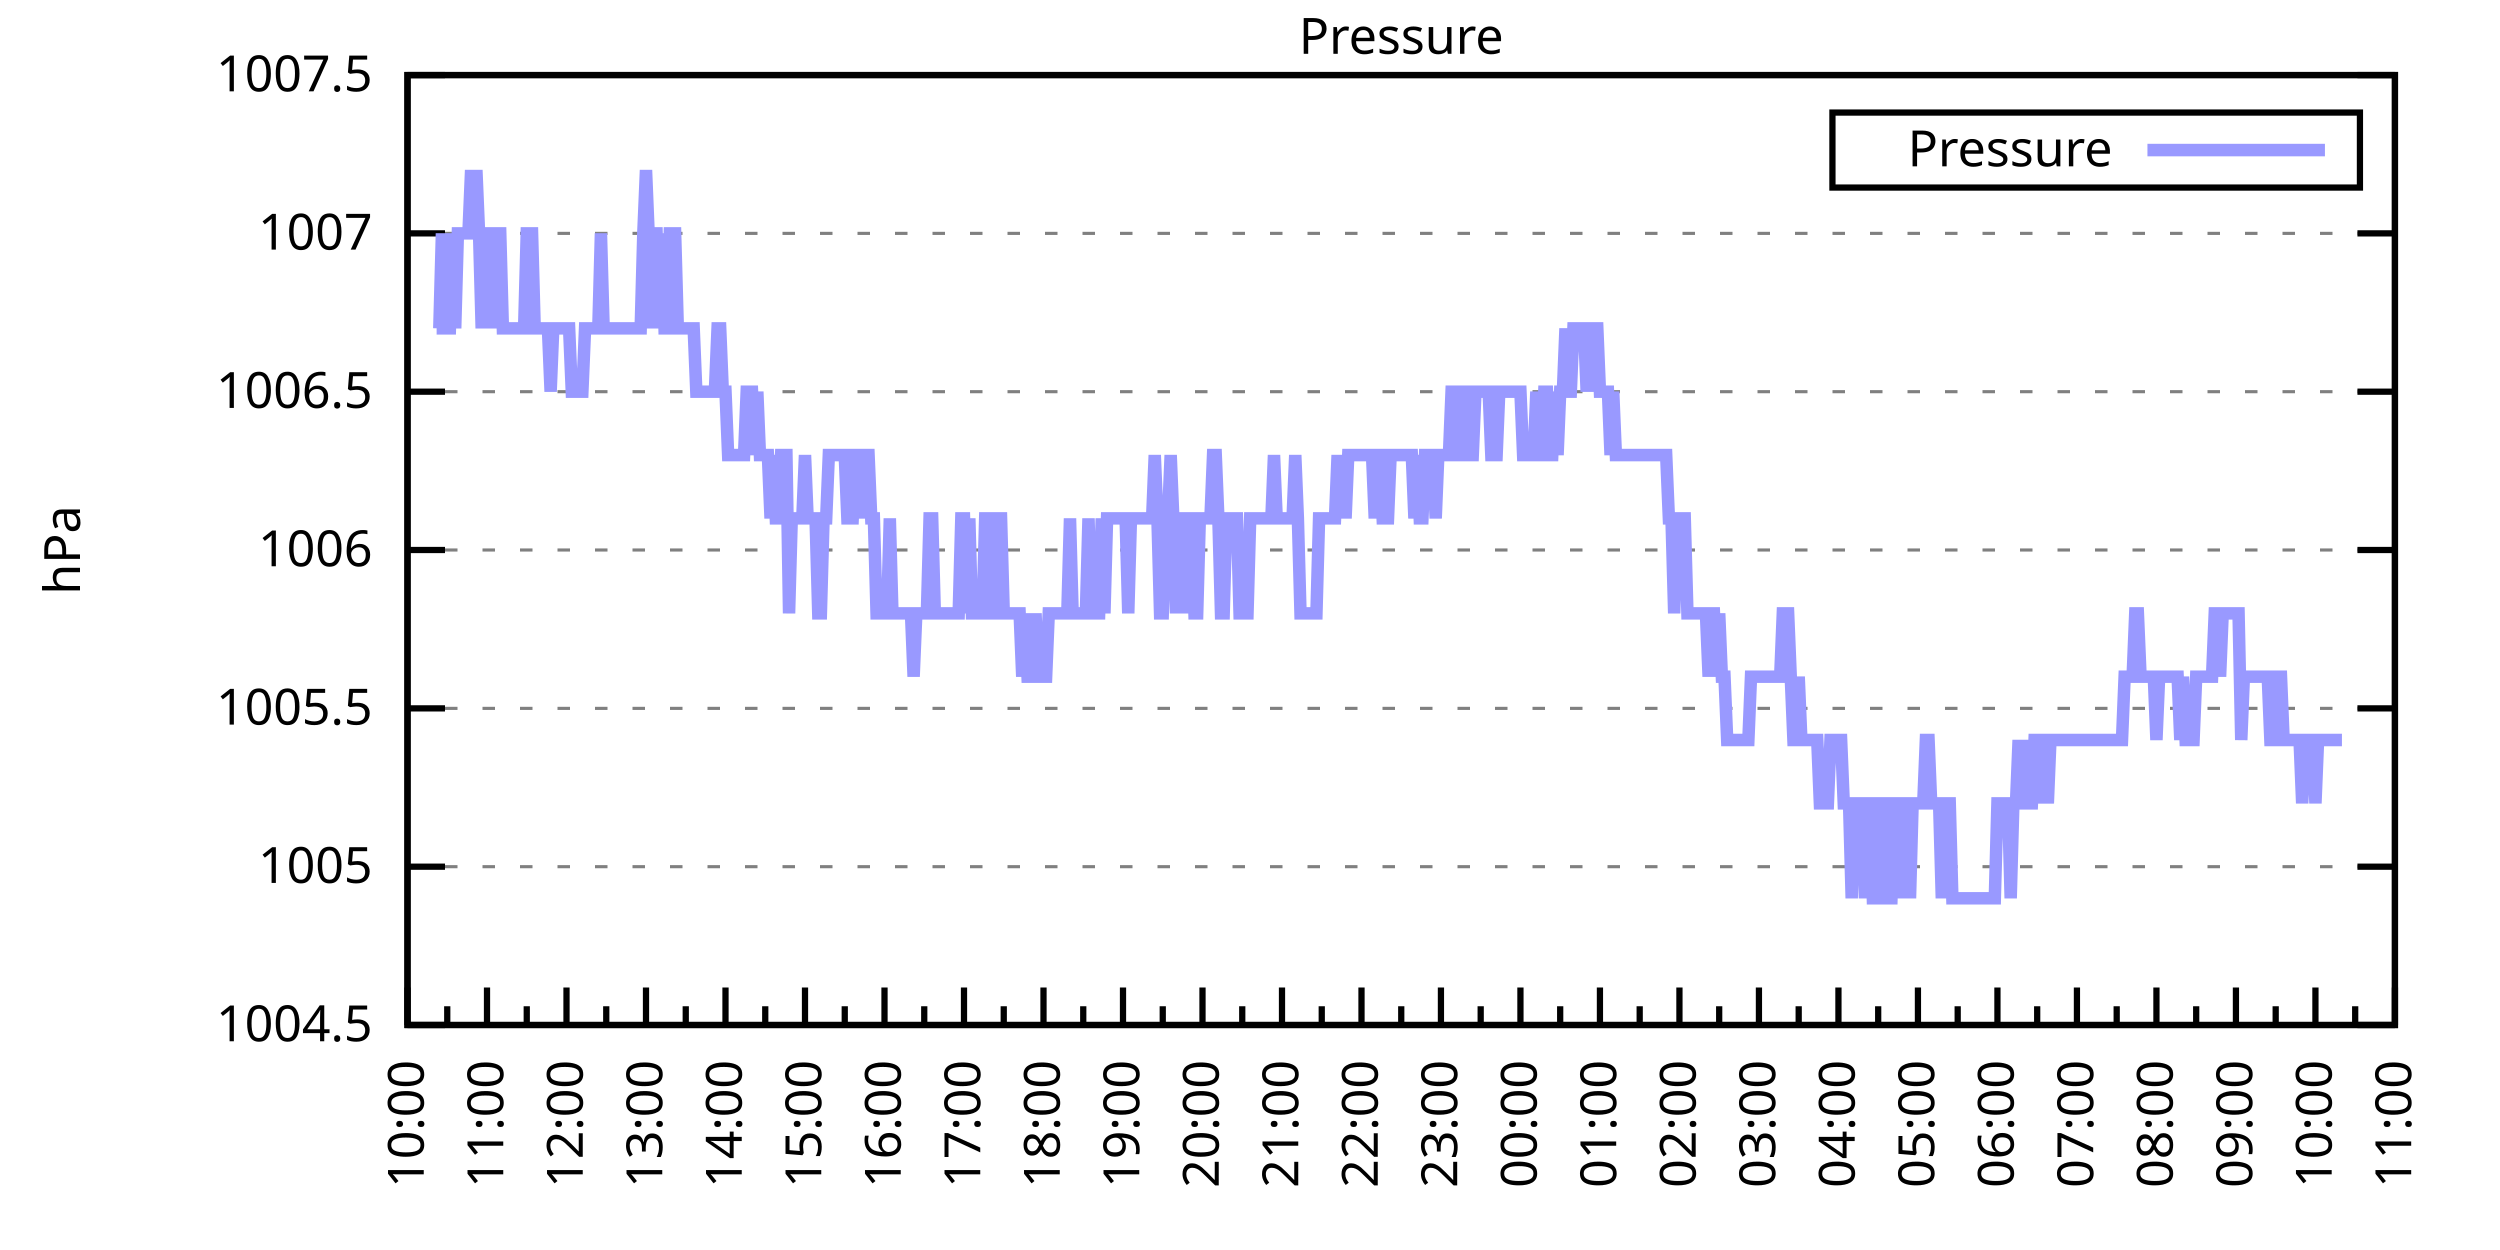
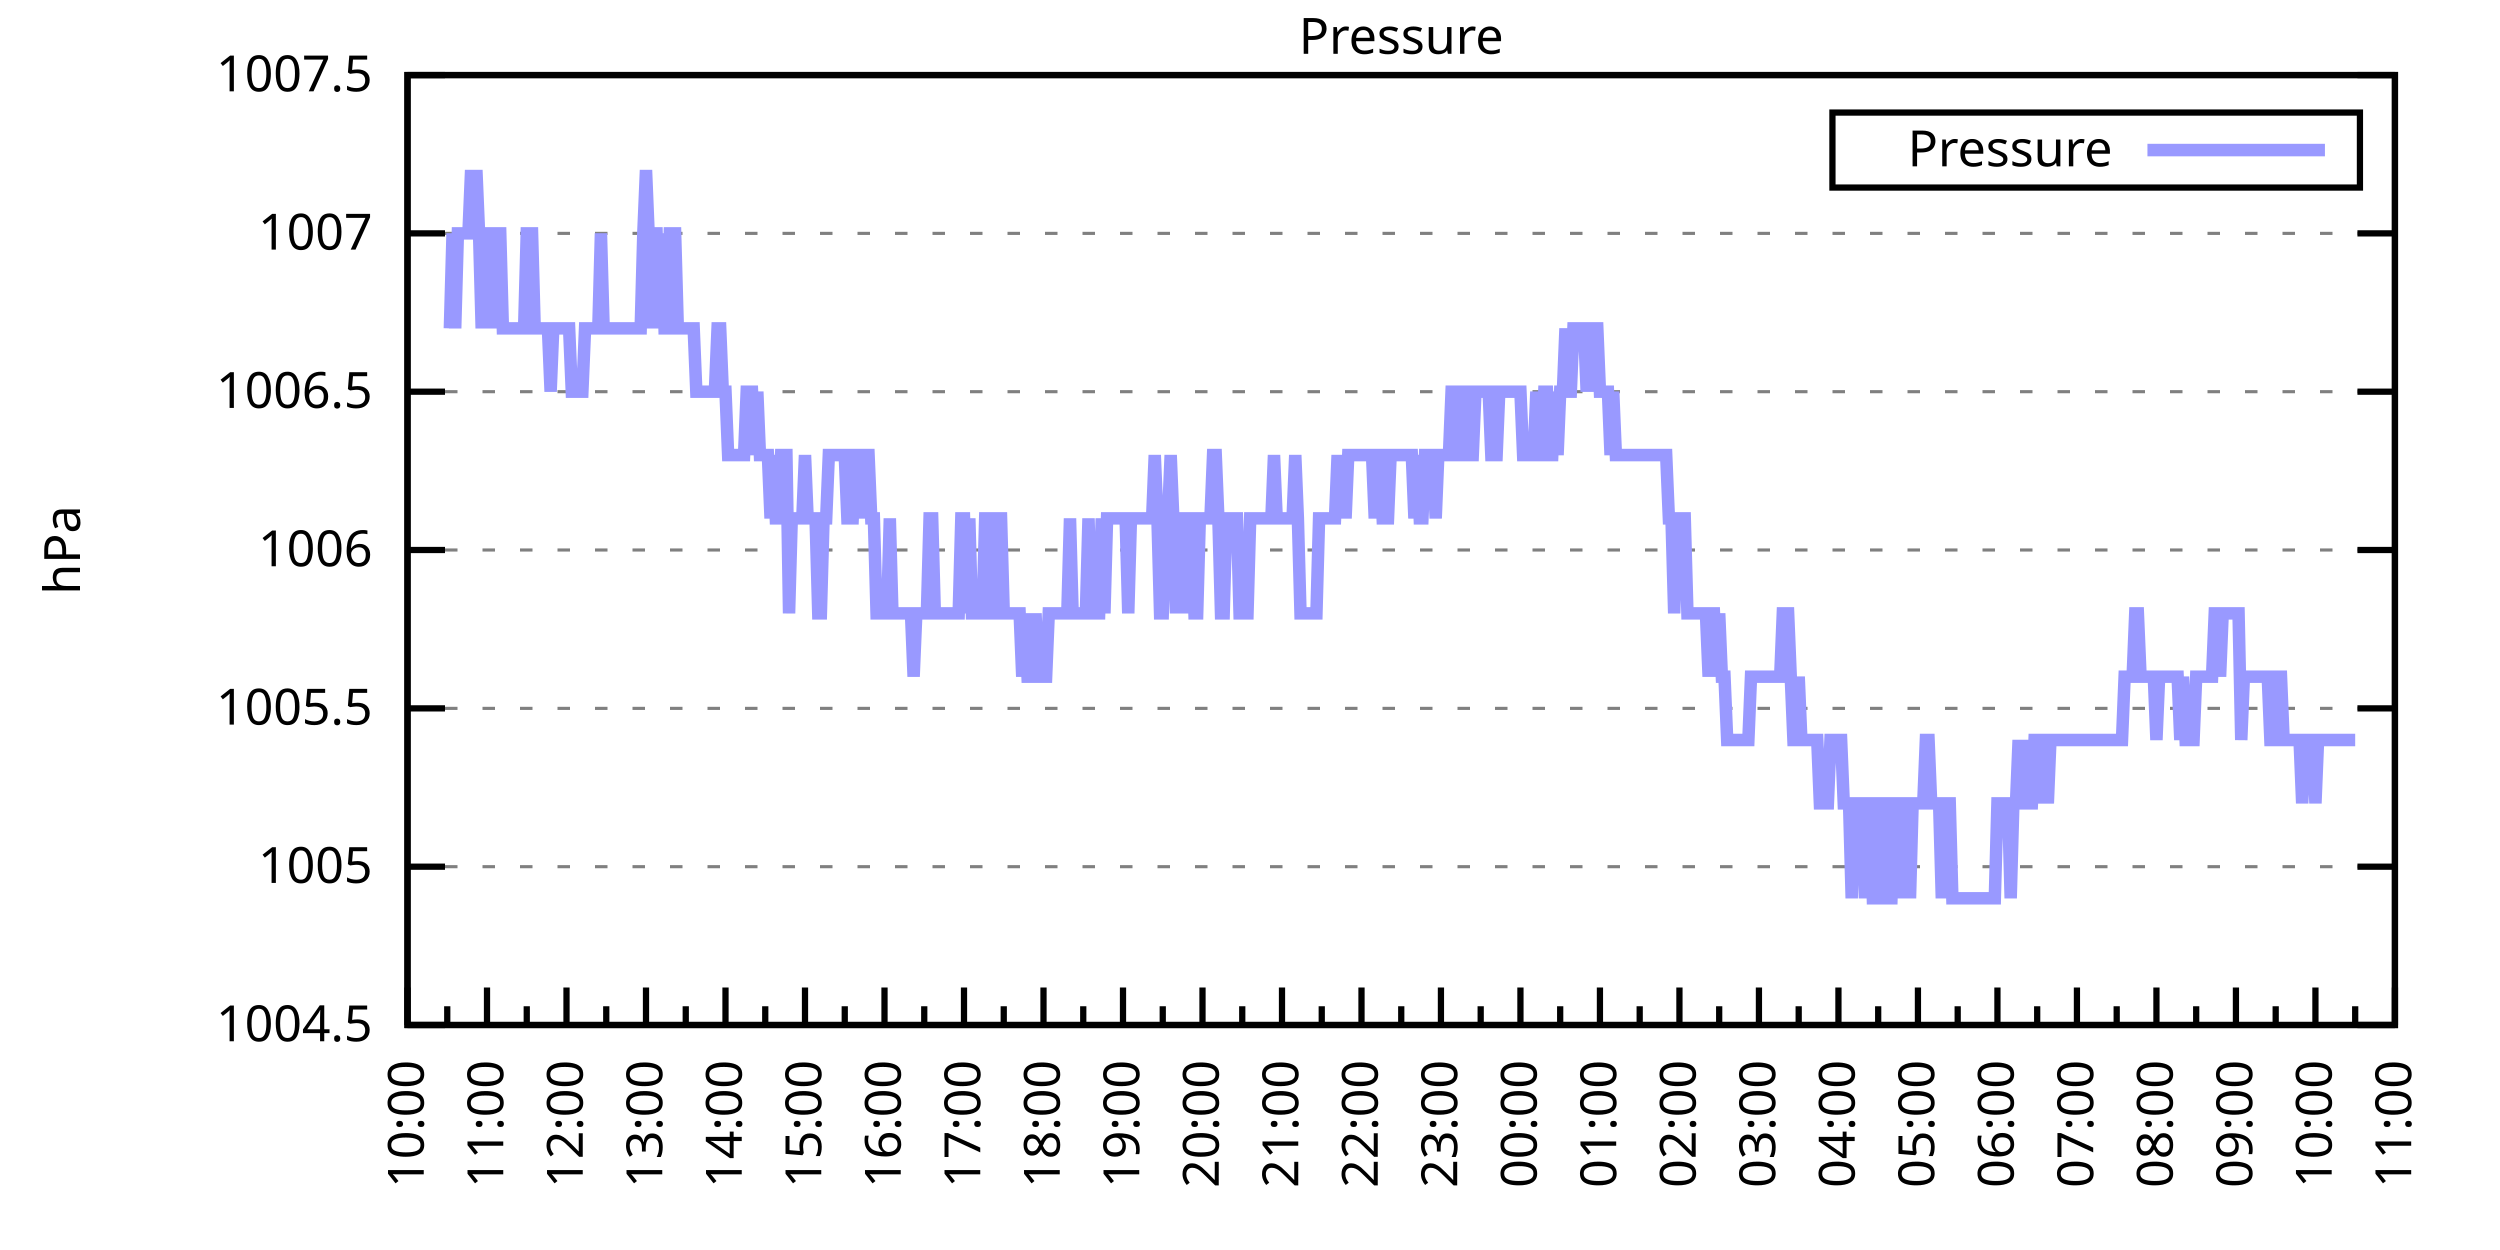
<svg xmlns="http://www.w3.org/2000/svg" xmlns:xlink="http://www.w3.org/1999/xlink" width="400" height="200" viewBox="0 0 400 200">
  <g id="gnuplot_canvas">
    <rect x="0" y="0" width="400" height="200" fill="none" />
    <defs>
      <circle id="gpDot" r="0.5" stroke-width="0.5" stroke="currentColor" />
      <path id="gpPt0" stroke-width="0.333" stroke="currentColor" d="M-1,0 h2 M0,-1 v2" />
      <path id="gpPt1" stroke-width="0.333" stroke="currentColor" d="M-1,-1 L1,1 M1,-1 L-1,1" />
      <path id="gpPt2" stroke-width="0.333" stroke="currentColor" d="M-1,0 L1,0 M0,-1 L0,1 M-1,-1 L1,1 M-1,1 L1,-1" />
      <rect id="gpPt3" stroke-width="0.333" stroke="currentColor" x="-1" y="-1" width="2" height="2" />
      <rect id="gpPt4" stroke-width="0.333" stroke="currentColor" fill="currentColor" x="-1" y="-1" width="2" height="2" />
      <circle id="gpPt5" stroke-width="0.333" stroke="currentColor" cx="0" cy="0" r="1" />
      <use xlink:href="#gpPt5" id="gpPt6" fill="currentColor" stroke="none" />
      <path id="gpPt7" stroke-width="0.333" stroke="currentColor" d="M0,-1.33 L-1.33,0.67 L1.33,0.67 z" />
      <use xlink:href="#gpPt7" id="gpPt8" fill="currentColor" stroke="none" />
      <use xlink:href="#gpPt7" id="gpPt9" stroke="currentColor" transform="rotate(180)" />
      <use xlink:href="#gpPt9" id="gpPt10" fill="currentColor" stroke="none" />
      <use xlink:href="#gpPt3" id="gpPt11" stroke="currentColor" transform="rotate(45)" />
      <use xlink:href="#gpPt11" id="gpPt12" fill="currentColor" stroke="none" />
      <path id="gpPt13" stroke-width="0.333" stroke="currentColor" d="M0,1.330 L1.265,0.411 L0.782,-1.067 L-0.782,-1.076 L-1.265,0.411 z" />
      <use xlink:href="#gpPt13" id="gpPt14" fill="currentColor" stroke="none" />
      <filter id="textbox" filterUnits="objectBoundingBox" x="0" y="0" height="1" width="1">
        <feFlood flood-color="white" flood-opacity="1" result="bgnd" />
        <feComposite in="SourceGraphic" in2="bgnd" operator="atop" />
      </filter>
      <filter id="greybox" filterUnits="objectBoundingBox" x="0" y="0" height="1" width="1">
        <feFlood flood-color="lightgrey" flood-opacity="1" result="grey" />
        <feComposite in="SourceGraphic" in2="grey" operator="atop" />
      </filter>
    </defs>
    <g fill="none" color="white" stroke="currentColor" stroke-width="1.00" stroke-linecap="butt" stroke-linejoin="miter">
</g>
    <g fill="none" color="black" stroke="currentColor" stroke-width="1.00" stroke-linecap="butt" stroke-linejoin="miter">
      <g stroke="none" shape-rendering="crispEdges">
        <polygon fill="rgb(255, 255, 255)" points="65.20,164.00 383.18,164.00 383.18,12.02 65.20,12.02 " />
      </g>
    </g>
    <g fill="none" color="black" stroke="currentColor" stroke-width="1.00" stroke-linecap="butt" stroke-linejoin="miter">
</g>
    <g fill="none" color="black" stroke="black" stroke-width="0.50" stroke-linecap="butt" stroke-linejoin="miter">
</g>
    <g fill="none" color="gray" stroke="currentColor" stroke-width="0.50" stroke-linecap="butt" stroke-linejoin="miter">
      <path stroke="gray" stroke-dasharray="2,4" class="gridline" d="M65.20,164.00 L383.19,164.00  " />
    </g>
    <g fill="none" color="gray" stroke="gray" stroke-width="1.00" stroke-linecap="butt" stroke-linejoin="miter">
</g>
    <g fill="none" color="black" stroke="currentColor" stroke-width="1.00" stroke-linecap="butt" stroke-linejoin="miter">
      <path stroke="black" d="M65.20,164.00 L71.20,164.00 M383.19,164.00 L377.19,164.00  " />
      <g transform="translate(59.60,166.60)" stroke="none" fill="black" font-family="Sans" font-size="8.00" text-anchor="end">
        <text>
          <tspan font-family="Sans"> 1004.5</tspan>
        </text>
      </g>
    </g>
    <g fill="none" color="black" stroke="currentColor" stroke-width="1.00" stroke-linecap="butt" stroke-linejoin="miter">
</g>
    <g fill="none" color="black" stroke="black" stroke-width="0.50" stroke-linecap="butt" stroke-linejoin="miter">
</g>
    <g fill="none" color="gray" stroke="currentColor" stroke-width="0.50" stroke-linecap="butt" stroke-linejoin="miter">
      <path stroke="gray" stroke-dasharray="2,4" class="gridline" d="M65.20,138.67 L383.19,138.67  " />
    </g>
    <g fill="none" color="gray" stroke="gray" stroke-width="1.00" stroke-linecap="butt" stroke-linejoin="miter">
</g>
    <g fill="none" color="black" stroke="currentColor" stroke-width="1.00" stroke-linecap="butt" stroke-linejoin="miter">
      <path stroke="black" d="M65.20,138.67 L71.20,138.67 M383.19,138.67 L377.19,138.67  " />
      <g transform="translate(59.60,141.27)" stroke="none" fill="black" font-family="Sans" font-size="8.00" text-anchor="end">
        <text>
          <tspan font-family="Sans"> 1005</tspan>
        </text>
      </g>
    </g>
    <g fill="none" color="black" stroke="currentColor" stroke-width="1.00" stroke-linecap="butt" stroke-linejoin="miter">
</g>
    <g fill="none" color="black" stroke="black" stroke-width="0.50" stroke-linecap="butt" stroke-linejoin="miter">
</g>
    <g fill="none" color="gray" stroke="currentColor" stroke-width="0.50" stroke-linecap="butt" stroke-linejoin="miter">
      <path stroke="gray" stroke-dasharray="2,4" class="gridline" d="M65.20,113.34 L383.19,113.34  " />
    </g>
    <g fill="none" color="gray" stroke="gray" stroke-width="1.00" stroke-linecap="butt" stroke-linejoin="miter">
</g>
    <g fill="none" color="black" stroke="currentColor" stroke-width="1.00" stroke-linecap="butt" stroke-linejoin="miter">
      <path stroke="black" d="M65.20,113.34 L71.20,113.34 M383.19,113.34 L377.19,113.34  " />
      <g transform="translate(59.60,115.94)" stroke="none" fill="black" font-family="Sans" font-size="8.00" text-anchor="end">
        <text>
          <tspan font-family="Sans"> 1005.5</tspan>
        </text>
      </g>
    </g>
    <g fill="none" color="black" stroke="currentColor" stroke-width="1.00" stroke-linecap="butt" stroke-linejoin="miter">
</g>
    <g fill="none" color="black" stroke="black" stroke-width="0.50" stroke-linecap="butt" stroke-linejoin="miter">
</g>
    <g fill="none" color="gray" stroke="currentColor" stroke-width="0.50" stroke-linecap="butt" stroke-linejoin="miter">
      <path stroke="gray" stroke-dasharray="2,4" class="gridline" d="M65.20,88.00 L383.19,88.00  " />
    </g>
    <g fill="none" color="gray" stroke="gray" stroke-width="1.00" stroke-linecap="butt" stroke-linejoin="miter">
</g>
    <g fill="none" color="black" stroke="currentColor" stroke-width="1.00" stroke-linecap="butt" stroke-linejoin="miter">
      <path stroke="black" d="M65.20,88.00 L71.20,88.00 M383.19,88.00 L377.19,88.00  " />
      <g transform="translate(59.60,90.60)" stroke="none" fill="black" font-family="Sans" font-size="8.00" text-anchor="end">
        <text>
          <tspan font-family="Sans"> 1006</tspan>
        </text>
      </g>
    </g>
    <g fill="none" color="black" stroke="currentColor" stroke-width="1.00" stroke-linecap="butt" stroke-linejoin="miter">
</g>
    <g fill="none" color="black" stroke="black" stroke-width="0.50" stroke-linecap="butt" stroke-linejoin="miter">
</g>
    <g fill="none" color="gray" stroke="currentColor" stroke-width="0.50" stroke-linecap="butt" stroke-linejoin="miter">
      <path stroke="gray" stroke-dasharray="2,4" class="gridline" d="M65.20,62.67 L383.19,62.67  " />
    </g>
    <g fill="none" color="gray" stroke="gray" stroke-width="1.00" stroke-linecap="butt" stroke-linejoin="miter">
</g>
    <g fill="none" color="black" stroke="currentColor" stroke-width="1.00" stroke-linecap="butt" stroke-linejoin="miter">
      <path stroke="black" d="M65.20,62.67 L71.20,62.67 M383.19,62.67 L377.19,62.67  " />
      <g transform="translate(59.60,65.27)" stroke="none" fill="black" font-family="Sans" font-size="8.00" text-anchor="end">
        <text>
          <tspan font-family="Sans"> 1006.5</tspan>
        </text>
      </g>
    </g>
    <g fill="none" color="black" stroke="currentColor" stroke-width="1.00" stroke-linecap="butt" stroke-linejoin="miter">
</g>
    <g fill="none" color="black" stroke="black" stroke-width="0.50" stroke-linecap="butt" stroke-linejoin="miter">
</g>
    <g fill="none" color="gray" stroke="currentColor" stroke-width="0.50" stroke-linecap="butt" stroke-linejoin="miter">
      <path stroke="gray" stroke-dasharray="2,4" class="gridline" d="M65.20,37.34 L383.19,37.34  " />
    </g>
    <g fill="none" color="gray" stroke="gray" stroke-width="1.00" stroke-linecap="butt" stroke-linejoin="miter">
</g>
    <g fill="none" color="black" stroke="currentColor" stroke-width="1.00" stroke-linecap="butt" stroke-linejoin="miter">
      <path stroke="black" d="M65.20,37.34 L71.20,37.34 M383.19,37.34 L377.19,37.34  " />
      <g transform="translate(59.60,39.94)" stroke="none" fill="black" font-family="Sans" font-size="8.00" text-anchor="end">
        <text>
          <tspan font-family="Sans"> 1007</tspan>
        </text>
      </g>
    </g>
    <g fill="none" color="black" stroke="currentColor" stroke-width="1.00" stroke-linecap="butt" stroke-linejoin="miter">
</g>
    <g fill="none" color="black" stroke="black" stroke-width="0.50" stroke-linecap="butt" stroke-linejoin="miter">
</g>
    <g fill="none" color="gray" stroke="currentColor" stroke-width="0.50" stroke-linecap="butt" stroke-linejoin="miter">
      <path stroke="gray" stroke-dasharray="2,4" class="gridline" d="M65.20,12.01 L383.19,12.01  " />
    </g>
    <g fill="none" color="gray" stroke="gray" stroke-width="1.00" stroke-linecap="butt" stroke-linejoin="miter">
</g>
    <g fill="none" color="black" stroke="currentColor" stroke-width="1.00" stroke-linecap="butt" stroke-linejoin="miter">
      <path stroke="black" d="M65.20,12.01 L71.20,12.01 M383.19,12.01 L377.19,12.01  " />
      <g transform="translate(59.60,14.61)" stroke="none" fill="black" font-family="Sans" font-size="8.00" text-anchor="end">
        <text>
          <tspan font-family="Sans"> 1007.5</tspan>
        </text>
      </g>
    </g>
    <g fill="none" color="black" stroke="currentColor" stroke-width="1.00" stroke-linecap="butt" stroke-linejoin="miter">
      <path stroke="black" d="M65.20,164.00 L65.20,158.00  " />
      <g transform="translate(67.80,169.60) rotate(270)" stroke="none" fill="black" font-family="Sans" font-size="8.00" text-anchor="end">
        <text>
          <tspan font-family="Sans">10:00</tspan>
        </text>
      </g>
    </g>
    <g fill="none" color="black" stroke="currentColor" stroke-width="1.00" stroke-linecap="butt" stroke-linejoin="miter">
      <path stroke="black" d="M71.56,164.00 L71.56,161.00 M77.92,164.00 L77.92,158.00  " />
      <g transform="translate(80.52,169.60) rotate(270)" stroke="none" fill="black" font-family="Sans" font-size="8.00" text-anchor="end">
        <text>
          <tspan font-family="Sans">11:00</tspan>
        </text>
      </g>
    </g>
    <g fill="none" color="black" stroke="currentColor" stroke-width="1.00" stroke-linecap="butt" stroke-linejoin="miter">
      <path stroke="black" d="M84.28,164.00 L84.28,161.00 M90.64,164.00 L90.64,158.00  " />
      <g transform="translate(93.24,169.60) rotate(270)" stroke="none" fill="black" font-family="Sans" font-size="8.00" text-anchor="end">
        <text>
          <tspan font-family="Sans">12:00</tspan>
        </text>
      </g>
    </g>
    <g fill="none" color="black" stroke="currentColor" stroke-width="1.00" stroke-linecap="butt" stroke-linejoin="miter">
      <path stroke="black" d="M97.00,164.00 L97.00,161.00 M103.36,164.00 L103.36,158.00  " />
      <g transform="translate(105.96,169.60) rotate(270)" stroke="none" fill="black" font-family="Sans" font-size="8.00" text-anchor="end">
        <text>
          <tspan font-family="Sans">13:00</tspan>
        </text>
      </g>
    </g>
    <g fill="none" color="black" stroke="currentColor" stroke-width="1.00" stroke-linecap="butt" stroke-linejoin="miter">
      <path stroke="black" d="M109.72,164.00 L109.72,161.00 M116.08,164.00 L116.08,158.00  " />
      <g transform="translate(118.68,169.60) rotate(270)" stroke="none" fill="black" font-family="Sans" font-size="8.00" text-anchor="end">
        <text>
          <tspan font-family="Sans">14:00</tspan>
        </text>
      </g>
    </g>
    <g fill="none" color="black" stroke="currentColor" stroke-width="1.00" stroke-linecap="butt" stroke-linejoin="miter">
      <path stroke="black" d="M122.44,164.00 L122.44,161.00 M128.80,164.00 L128.80,158.00  " />
      <g transform="translate(131.40,169.60) rotate(270)" stroke="none" fill="black" font-family="Sans" font-size="8.00" text-anchor="end">
        <text>
          <tspan font-family="Sans">15:00</tspan>
        </text>
      </g>
    </g>
    <g fill="none" color="black" stroke="currentColor" stroke-width="1.00" stroke-linecap="butt" stroke-linejoin="miter">
      <path stroke="black" d="M135.16,164.00 L135.16,161.00 M141.52,164.00 L141.52,158.00  " />
      <g transform="translate(144.12,169.60) rotate(270)" stroke="none" fill="black" font-family="Sans" font-size="8.00" text-anchor="end">
        <text>
          <tspan font-family="Sans">16:00</tspan>
        </text>
      </g>
    </g>
    <g fill="none" color="black" stroke="currentColor" stroke-width="1.00" stroke-linecap="butt" stroke-linejoin="miter">
      <path stroke="black" d="M147.88,164.00 L147.88,161.00 M154.24,164.00 L154.24,158.00  " />
      <g transform="translate(156.84,169.60) rotate(270)" stroke="none" fill="black" font-family="Sans" font-size="8.00" text-anchor="end">
        <text>
          <tspan font-family="Sans">17:00</tspan>
        </text>
      </g>
    </g>
    <g fill="none" color="black" stroke="currentColor" stroke-width="1.00" stroke-linecap="butt" stroke-linejoin="miter">
      <path stroke="black" d="M160.60,164.00 L160.60,161.00 M166.96,164.00 L166.96,158.00  " />
      <g transform="translate(169.56,169.60) rotate(270)" stroke="none" fill="black" font-family="Sans" font-size="8.00" text-anchor="end">
        <text>
          <tspan font-family="Sans">18:00</tspan>
        </text>
      </g>
    </g>
    <g fill="none" color="black" stroke="currentColor" stroke-width="1.00" stroke-linecap="butt" stroke-linejoin="miter">
      <path stroke="black" d="M173.32,164.00 L173.32,161.00 M179.68,164.00 L179.68,158.00  " />
      <g transform="translate(182.28,169.60) rotate(270)" stroke="none" fill="black" font-family="Sans" font-size="8.00" text-anchor="end">
        <text>
          <tspan font-family="Sans">19:00</tspan>
        </text>
      </g>
    </g>
    <g fill="none" color="black" stroke="currentColor" stroke-width="1.00" stroke-linecap="butt" stroke-linejoin="miter">
      <path stroke="black" d="M186.04,164.00 L186.04,161.00 M192.40,164.00 L192.40,158.00  " />
      <g transform="translate(195.00,169.60) rotate(270)" stroke="none" fill="black" font-family="Sans" font-size="8.00" text-anchor="end">
        <text>
          <tspan font-family="Sans">20:00</tspan>
        </text>
      </g>
    </g>
    <g fill="none" color="black" stroke="currentColor" stroke-width="1.00" stroke-linecap="butt" stroke-linejoin="miter">
      <path stroke="black" d="M198.76,164.00 L198.76,161.00 M205.12,164.00 L205.12,158.00  " />
      <g transform="translate(207.72,169.60) rotate(270)" stroke="none" fill="black" font-family="Sans" font-size="8.00" text-anchor="end">
        <text>
          <tspan font-family="Sans">21:00</tspan>
        </text>
      </g>
    </g>
    <g fill="none" color="black" stroke="currentColor" stroke-width="1.00" stroke-linecap="butt" stroke-linejoin="miter">
      <path stroke="black" d="M211.48,164.00 L211.48,161.00 M217.84,164.00 L217.84,158.00  " />
      <g transform="translate(220.44,169.60) rotate(270)" stroke="none" fill="black" font-family="Sans" font-size="8.00" text-anchor="end">
        <text>
          <tspan font-family="Sans">22:00</tspan>
        </text>
      </g>
    </g>
    <g fill="none" color="black" stroke="currentColor" stroke-width="1.00" stroke-linecap="butt" stroke-linejoin="miter">
      <path stroke="black" d="M224.20,164.00 L224.20,161.00 M230.55,164.00 L230.55,158.00  " />
      <g transform="translate(233.15,169.60) rotate(270)" stroke="none" fill="black" font-family="Sans" font-size="8.00" text-anchor="end">
        <text>
          <tspan font-family="Sans">23:00</tspan>
        </text>
      </g>
    </g>
    <g fill="none" color="black" stroke="currentColor" stroke-width="1.00" stroke-linecap="butt" stroke-linejoin="miter">
      <path stroke="black" d="M236.91,164.00 L236.91,161.00 M243.27,164.00 L243.27,158.00  " />
      <g transform="translate(245.87,169.60) rotate(270)" stroke="none" fill="black" font-family="Sans" font-size="8.00" text-anchor="end">
        <text>
          <tspan font-family="Sans">00:00</tspan>
        </text>
      </g>
    </g>
    <g fill="none" color="black" stroke="currentColor" stroke-width="1.00" stroke-linecap="butt" stroke-linejoin="miter">
      <path stroke="black" d="M249.63,164.00 L249.63,161.00 M255.99,164.00 L255.99,158.00  " />
      <g transform="translate(258.59,169.60) rotate(270)" stroke="none" fill="black" font-family="Sans" font-size="8.00" text-anchor="end">
        <text>
          <tspan font-family="Sans">01:00</tspan>
        </text>
      </g>
    </g>
    <g fill="none" color="black" stroke="currentColor" stroke-width="1.00" stroke-linecap="butt" stroke-linejoin="miter">
      <path stroke="black" d="M262.35,164.00 L262.35,161.00 M268.71,164.00 L268.71,158.00  " />
      <g transform="translate(271.31,169.60) rotate(270)" stroke="none" fill="black" font-family="Sans" font-size="8.00" text-anchor="end">
        <text>
          <tspan font-family="Sans">02:00</tspan>
        </text>
      </g>
    </g>
    <g fill="none" color="black" stroke="currentColor" stroke-width="1.00" stroke-linecap="butt" stroke-linejoin="miter">
      <path stroke="black" d="M275.07,164.00 L275.07,161.00 M281.43,164.00 L281.43,158.00  " />
      <g transform="translate(284.03,169.60) rotate(270)" stroke="none" fill="black" font-family="Sans" font-size="8.00" text-anchor="end">
        <text>
          <tspan font-family="Sans">03:00</tspan>
        </text>
      </g>
    </g>
    <g fill="none" color="black" stroke="currentColor" stroke-width="1.00" stroke-linecap="butt" stroke-linejoin="miter">
      <path stroke="black" d="M287.79,164.00 L287.79,161.00 M294.15,164.00 L294.15,158.00  " />
      <g transform="translate(296.75,169.60) rotate(270)" stroke="none" fill="black" font-family="Sans" font-size="8.00" text-anchor="end">
        <text>
          <tspan font-family="Sans">04:00</tspan>
        </text>
      </g>
    </g>
    <g fill="none" color="black" stroke="currentColor" stroke-width="1.00" stroke-linecap="butt" stroke-linejoin="miter">
      <path stroke="black" d="M300.51,164.00 L300.51,161.00 M306.87,164.00 L306.87,158.00  " />
      <g transform="translate(309.47,169.60) rotate(270)" stroke="none" fill="black" font-family="Sans" font-size="8.00" text-anchor="end">
        <text>
          <tspan font-family="Sans">05:00</tspan>
        </text>
      </g>
    </g>
    <g fill="none" color="black" stroke="currentColor" stroke-width="1.00" stroke-linecap="butt" stroke-linejoin="miter">
      <path stroke="black" d="M313.23,164.00 L313.23,161.00 M319.59,164.00 L319.59,158.00  " />
      <g transform="translate(322.19,169.60) rotate(270)" stroke="none" fill="black" font-family="Sans" font-size="8.00" text-anchor="end">
        <text>
          <tspan font-family="Sans">06:00</tspan>
        </text>
      </g>
    </g>
    <g fill="none" color="black" stroke="currentColor" stroke-width="1.00" stroke-linecap="butt" stroke-linejoin="miter">
      <path stroke="black" d="M325.95,164.00 L325.95,161.00 M332.31,164.00 L332.31,158.00  " />
      <g transform="translate(334.91,169.60) rotate(270)" stroke="none" fill="black" font-family="Sans" font-size="8.00" text-anchor="end">
        <text>
          <tspan font-family="Sans">07:00</tspan>
        </text>
      </g>
    </g>
    <g fill="none" color="black" stroke="currentColor" stroke-width="1.00" stroke-linecap="butt" stroke-linejoin="miter">
      <path stroke="black" d="M338.67,164.00 L338.67,161.00 M345.03,164.00 L345.03,158.00  " />
      <g transform="translate(347.63,169.60) rotate(270)" stroke="none" fill="black" font-family="Sans" font-size="8.00" text-anchor="end">
        <text>
          <tspan font-family="Sans">08:00</tspan>
        </text>
      </g>
    </g>
    <g fill="none" color="black" stroke="currentColor" stroke-width="1.00" stroke-linecap="butt" stroke-linejoin="miter">
      <path stroke="black" d="M351.39,164.00 L351.39,161.00 M357.75,164.00 L357.75,158.00  " />
      <g transform="translate(360.35,169.60) rotate(270)" stroke="none" fill="black" font-family="Sans" font-size="8.00" text-anchor="end">
        <text>
          <tspan font-family="Sans">09:00</tspan>
        </text>
      </g>
    </g>
    <g fill="none" color="black" stroke="currentColor" stroke-width="1.00" stroke-linecap="butt" stroke-linejoin="miter">
      <path stroke="black" d="M364.11,164.00 L364.11,161.00 M370.47,164.00 L370.47,158.00  " />
      <g transform="translate(373.07,169.60) rotate(270)" stroke="none" fill="black" font-family="Sans" font-size="8.00" text-anchor="end">
        <text>
          <tspan font-family="Sans">10:00</tspan>
        </text>
      </g>
    </g>
    <g fill="none" color="black" stroke="currentColor" stroke-width="1.00" stroke-linecap="butt" stroke-linejoin="miter">
      <path stroke="black" d="M376.83,164.00 L376.83,161.00 M383.19,164.00 L383.19,158.00  " />
      <g transform="translate(385.79,169.60) rotate(270)" stroke="none" fill="black" font-family="Sans" font-size="8.00" text-anchor="end">
        <text>
          <tspan font-family="Sans">11:00</tspan>
        </text>
      </g>
    </g>
    <g fill="none" color="black" stroke="currentColor" stroke-width="1.00" stroke-linecap="butt" stroke-linejoin="miter">
</g>
    <g fill="none" color="black" stroke="currentColor" stroke-width="1.00" stroke-linecap="butt" stroke-linejoin="miter">
      <path stroke="black" d="M65.20,12.01 L65.20,164.00 L383.19,164.00 L383.19,12.01 L65.20,12.01 Z  " />
    </g>
    <g fill="none" color="black" stroke="currentColor" stroke-width="1.00" stroke-linecap="butt" stroke-linejoin="miter">
      <g transform="translate(12.80,88.01) rotate(270)" stroke="none" fill="black" font-family="Sans" font-size="8.00" text-anchor="middle">
        <text>
          <tspan font-family="Sans">hPa</tspan>
        </text>
      </g>
    </g>
    <g fill="none" color="black" stroke="currentColor" stroke-width="1.00" stroke-linecap="butt" stroke-linejoin="miter">
</g>
    <g fill="none" color="black" stroke="currentColor" stroke-width="1.00" stroke-linecap="butt" stroke-linejoin="miter">
      <path stroke="black" d="M293.19,30.01 L293.19,18.01 L377.59,18.01 L377.59,30.01 L293.19,30.01 Z  " />
    </g>
    <g id="Pressure_plot_1">
      <g fill="none" color="white" stroke="black" stroke-width="2.00" stroke-linecap="butt" stroke-linejoin="miter">
</g>
      <g fill="none" color="black" stroke="currentColor" stroke-width="2.00" stroke-linecap="butt" stroke-linejoin="miter">
        <g transform="translate(337.99,26.61)" stroke="none" fill="black" font-family="Sans" font-size="8.00" text-anchor="end">
          <text>
            <tspan font-family="Sans">Pressure</tspan>
          </text>
        </g>
      </g>
      <g fill="none" color="black" stroke="currentColor" stroke-width="2.00" stroke-linecap="butt" stroke-linejoin="miter">
-         <path stroke="rgb(153, 153, 255)" d="M343.59,24.01 L371.99,24.01 M69.86,52.54 L70.29,52.54 L70.71,37.34 L71.14,52.54 L71.56,52.54 L71.98,52.54   L72.41,37.34 L72.83,52.54 L73.26,37.34 L73.68,37.34 L74.10,37.34 L74.53,37.34 L74.95,37.34 L75.38,27.21   L75.80,37.34 L76.22,27.21 L76.65,37.34 L77.07,52.54 L77.50,37.34 L77.92,52.54 L78.34,37.34 L78.77,37.34   L79.19,52.54 L79.62,37.34 L80.04,37.34 L80.46,52.54 L80.89,52.54 L81.31,52.54 L81.74,52.54 L82.16,52.54   L82.58,52.54 L83.01,52.54 L83.43,52.54 L83.86,52.54 L84.28,37.34 L84.70,37.34 L85.13,37.34 L85.55,52.54   L85.98,52.54 L86.40,52.54 L86.82,52.54 L87.25,52.54 L87.67,52.54 L88.10,62.67 L88.52,52.54 L88.94,52.54   L89.37,52.54 L89.79,52.54 L90.22,52.54 L90.64,52.54 L91.06,52.54 L91.49,62.67 L91.91,62.67 L92.34,62.67   L92.76,62.67 L93.18,62.67 L93.61,52.54 L94.03,52.54 L94.46,52.54 L94.88,52.54 L95.30,52.54 L95.73,52.54   L96.15,37.34 L96.58,52.54 L97.00,52.54 L97.42,52.54 L97.85,52.54 L98.27,52.54 L98.69,52.54 L99.12,52.54   L99.54,52.54 L99.97,52.54 L100.39,52.54 L100.81,52.54 L101.24,52.54 L101.66,52.54 L102.09,52.54 L102.51,52.54   L102.93,37.34 L103.36,27.21 L103.78,37.34 L104.21,52.54 L104.63,37.34 L105.05,37.34 L105.48,52.54 L105.90,37.34   L106.33,52.54 L106.75,52.54 L107.17,37.34 L107.60,37.34 L108.02,37.34 L108.45,52.54 L108.87,52.54 L109.29,52.54   L109.72,52.54 L110.14,52.54 L110.57,52.54 L110.99,52.54 L111.41,62.67 L111.84,62.67 L112.26,62.67 L112.69,62.67   L113.11,62.67 L113.53,62.67 L113.96,62.67 L114.38,62.67 L114.81,52.54 L115.23,52.54 L115.65,62.67 L116.08,62.67   L116.50,72.81 L116.93,72.81 L117.35,72.81 L117.77,72.81 L118.20,72.81 L118.62,72.81 L119.05,72.81 L119.47,62.67   L119.89,62.67 L120.32,62.67 L120.74,72.81 L121.17,62.67 L121.59,72.81 L122.01,72.81 L122.44,72.81 L122.86,72.81   L123.29,82.94 L123.71,72.81 L124.13,82.94 L124.56,82.94 L124.98,72.81 L125.41,72.81 L125.83,72.81 L126.25,98.14   L126.68,82.94 L127.10,82.94 L127.53,82.94 L127.95,82.94 L128.37,82.94 L128.80,72.81 L129.22,82.94 L129.65,82.94   L130.07,82.94 L130.49,82.94 L130.92,98.14 L131.34,98.14 L131.77,82.94 L132.19,82.94 L132.61,72.81 L133.04,72.81   L133.46,72.81 L133.89,72.81 L134.31,72.81 L134.73,72.81 L135.16,72.81 L135.58,82.94 L136.01,82.94 L136.43,82.94   L136.85,72.81 L137.28,72.81 L137.70,82.94 L138.13,72.81 L138.55,72.81 L138.97,72.81 L139.40,82.94 L139.82,82.94   L140.25,98.14 L140.67,98.14 L141.09,98.14 L141.52,98.14 L141.94,98.14 L142.37,82.94 L142.79,98.14 L143.21,98.14   L143.64,98.14 L144.06,98.14 L144.49,98.14 L144.91,98.14 L145.33,98.14 L145.76,98.14 L146.18,108.27 L146.61,98.14   L147.03,98.14 L147.45,98.14 L147.88,98.14 L148.30,98.14 L148.73,82.94 L149.15,82.94 L149.57,98.14 L150.00,98.14   L150.42,98.14 L150.85,98.14 L151.27,98.14 L151.69,98.14 L152.12,98.14 L152.54,98.14 L152.97,98.14 L153.39,98.14   L153.81,82.94 L154.24,82.94 L154.66,98.14 L155.09,82.94 L155.51,98.14 L155.93,98.14 L156.36,98.14 L156.78,98.14   L157.21,98.14 L157.63,82.94 L158.05,82.94 L158.48,98.14 L158.90,98.14 L159.33,82.94 L159.75,82.94 L160.17,82.94   L160.60,98.14 L161.02,98.14 L161.44,98.14 L161.87,98.14 L162.29,98.14 L162.72,98.14 L163.14,98.14 L163.56,108.27   L163.99,98.14 L164.41,108.27 L164.84,108.27 L165.26,108.27 L165.68,98.14 L166.11,108.27 L166.53,108.27 L166.96,108.27   L167.38,108.27 L167.80,98.14 L168.23,98.14 L168.65,98.14 L169.08,98.14 L169.50,98.14 L169.92,98.14 L170.35,98.14   L170.77,98.14 L171.20,82.94 L171.62,98.14 L172.04,98.14 L172.47,98.14 L172.89,98.14 L173.32,98.14 L173.74,98.14   L174.16,82.94 L174.59,98.14 L175.01,98.14 L175.44,98.14 L175.86,98.14 L176.28,82.94 L176.71,98.14 L177.13,82.94   L177.56,82.94 L177.98,82.94 L178.40,82.94 L178.83,82.94 L179.25,82.94 L179.68,82.94 L180.10,82.94 L180.52,98.14   L180.95,82.94 L181.37,82.94 L181.80,82.94 L182.22,82.94 L182.64,82.94 L183.07,82.94 L183.49,82.94 L183.92,82.94   L184.34,82.94 L184.76,72.81 L185.19,82.94 L185.61,98.14 L186.04,98.14 L186.46,82.94 L186.88,82.94 L187.31,72.81   L187.73,82.94 L188.16,98.14 L188.58,82.94 L189.00,82.94 L189.43,82.94 L189.85,98.14 L190.28,82.94 L190.70,82.94   L191.12,98.14 L191.55,98.14 L191.97,82.94 L192.40,82.94 L192.82,82.94 L193.24,82.94 L193.67,82.94 L194.09,72.81   L194.52,72.81 L194.94,82.94 L195.36,98.14 L195.79,98.14 L196.21,82.94 L196.64,82.94 L197.06,82.94 L197.48,82.94   L197.91,82.94 L198.33,98.14 L198.76,98.14 L199.18,98.14 L199.60,98.14 L200.03,82.94 L200.45,82.94 L201.30,82.94   L202.15,82.94 L202.57,82.94 L203.00,82.94 L203.42,82.94 L203.84,72.81 L204.27,82.94 L204.69,82.94 L205.12,82.94   L205.54,82.94 L205.96,82.94 L206.39,82.94 L206.81,82.94 L207.24,72.81 L207.66,82.94 L208.08,98.14 L208.51,98.14   L208.93,98.14 L209.36,98.14 L209.78,98.14 L210.20,98.14 L210.63,98.14 L211.05,82.94 L211.48,82.94 L211.90,82.94   L212.32,82.94 L212.75,82.94 L213.17,82.94 L213.60,82.94 L214.02,72.81 L214.44,82.94 L214.87,72.81 L215.29,82.94   L215.72,72.81 L216.14,72.81 L216.56,72.81 L216.99,72.81 L217.41,72.81 L217.84,72.81 L218.26,72.81 L218.68,72.81   L219.11,72.81 L219.53,72.81 L219.96,82.94 L220.38,72.81 L220.80,72.81 L221.23,82.94 L221.65,82.94 L222.08,82.94   L222.50,72.81 L222.92,72.81 L223.35,72.81 L223.77,72.81 L224.20,72.81 L224.62,72.81 L225.04,72.81 L225.47,72.81   L225.89,72.81 L226.31,82.94 L226.74,72.81 L227.16,82.94 L227.59,82.94 L228.01,72.81 L228.43,72.81 L228.86,72.81   L229.28,72.81 L229.71,82.94 L230.13,72.81 L230.55,72.81 L230.98,72.81 L231.40,72.81 L231.83,72.81 L232.25,62.67   L232.67,62.67 L233.10,72.81 L233.52,72.81 L233.95,72.81 L234.37,62.67 L234.79,62.67 L235.22,72.81 L235.64,72.81   L236.07,62.67 L236.49,62.67 L236.91,62.67 L237.34,62.67 L237.76,62.67 L238.19,62.67 L238.61,72.81 L239.03,72.81   L239.46,72.81 L239.88,62.67 L240.31,62.67 L240.73,62.67 L241.15,62.67 L241.58,62.67 L242.00,62.67 L242.43,62.67   L242.85,62.67 L243.27,62.67 L243.70,72.81 L244.12,72.81 L244.55,72.81 L244.97,72.81 L245.39,72.81 L245.82,62.67   L246.24,72.81 L246.67,72.81 L247.09,62.67 L247.51,62.67 L247.94,72.81 L248.36,72.81 L248.79,62.67 L249.21,72.81   L249.63,62.67 L250.06,62.67 L250.48,52.54 L250.91,62.67 L251.33,62.67 L251.75,52.54 L252.18,52.54 L252.60,52.54   L253.03,52.54 L253.45,52.54 L253.87,62.67 L254.30,52.54 L254.72,62.67 L255.15,52.54 L255.57,52.54 L255.99,62.67   L256.42,62.67 L256.84,62.67 L257.27,62.67 L257.69,72.81 L258.11,62.67 L258.54,72.81 L258.96,72.81 L259.39,72.81   L259.81,72.81 L260.23,72.81 L260.66,72.81 L261.08,72.81 L261.51,72.81 L261.93,72.81 L262.35,72.81 L262.78,72.81   L263.20,72.81 L263.63,72.81 L264.05,72.81 L264.47,72.81 L264.90,72.81 L265.32,72.81 L265.75,72.81 L266.17,72.81   L266.59,72.81 L267.02,82.94 L267.44,82.94 L267.87,98.14 L268.29,82.94 L268.71,82.94 L269.14,82.94 L269.56,82.94   L269.99,98.14 L270.41,98.14 L270.83,98.14 L271.26,98.14 L271.68,98.14 L272.11,98.14 L272.53,98.14 L272.95,98.14   L273.38,108.27 L273.80,98.14 L274.23,98.14 L274.65,108.27 L275.07,98.14 L275.50,108.27 L275.92,108.27 L276.35,118.40   L276.77,118.40 L277.19,118.40 L277.62,118.40 L278.04,118.40 L278.47,118.40 L278.89,118.40 L279.31,118.40 L279.74,118.40   L280.16,108.27 L280.59,108.27 L281.01,108.27 L281.43,108.27 L281.86,108.27 L282.28,108.27 L282.71,108.27 L283.13,108.27   L283.55,108.27 L283.98,108.27 L284.40,108.27 L284.83,108.27 L285.25,98.14 L285.67,98.14 L286.10,98.14 L286.52,108.27   L286.95,118.40 L287.37,118.40 L287.79,108.27 L288.22,118.40 L288.64,118.40 L289.06,118.40 L289.49,118.40 L289.91,118.40   L290.34,118.40 L290.76,118.40 L291.18,128.54 L291.61,128.54 L292.03,128.54 L292.46,128.54 L292.88,118.40 L293.30,118.40   L293.73,118.40 L294.15,118.40 L294.58,118.40 L295.00,128.54 L295.42,128.54 L295.85,128.54 L296.27,143.73 L296.70,128.54   L297.12,128.54 L297.54,128.54 L297.97,128.54 L298.39,143.73 L298.82,128.54 L299.24,128.54 L299.66,143.73 L300.09,143.73   L300.51,143.73 L300.94,128.54 L301.36,128.54 L301.78,128.54 L302.21,143.73 L302.63,143.73 L303.06,128.54 L303.48,128.54   L303.90,128.54 L304.33,143.73 L304.75,128.54 L305.18,128.54 L305.60,143.73 L306.02,128.54 L306.45,128.54 L306.87,128.54   L307.30,128.54 L307.72,128.54 L308.14,118.40 L308.57,118.40 L308.99,128.54 L309.42,128.54 L309.84,128.54 L310.26,128.54   L310.69,143.73 L311.11,128.54 L311.54,128.54 L311.96,128.54 L312.38,143.73 L312.81,143.73 L313.23,143.73 L313.66,143.73   L314.08,143.73 L314.50,143.73 L314.93,143.73 L315.35,143.73 L315.78,143.73 L316.20,143.73 L316.62,143.73 L317.05,143.73   L317.47,143.73 L317.90,143.73 L318.32,143.73 L318.74,143.73 L319.17,143.73 L319.59,128.54 L320.02,128.54 L320.44,128.54   L320.86,128.54 L321.29,128.54 L321.71,143.73 L322.14,128.54 L322.56,128.54 L322.98,118.40 L323.41,128.54 L323.83,128.54   L324.26,118.40 L324.68,128.54 L325.10,128.54 L325.53,118.40 L325.95,118.40 L326.38,128.54 L326.80,118.40 L327.22,118.40   L327.65,128.54 L328.07,118.40 L328.50,118.40 L328.92,118.40 L329.34,118.40 L329.77,118.40 L330.19,118.40 L330.62,118.40   L331.04,118.40 L331.46,118.40 L331.89,118.40 L332.31,118.40 L332.74,118.40 L333.16,118.40 L333.58,118.40 L334.01,118.40   L334.43,118.40 L334.86,118.40 L335.28,118.40 L335.70,118.40 L336.13,118.40 L336.55,118.40 L336.98,118.40 L337.40,118.40   L337.82,118.40 L338.25,118.40 L338.67,118.40 L339.10,118.40 L339.52,118.40 L339.94,108.27 L340.37,108.27 L340.79,108.27   L341.22,108.27 L341.64,98.14 L342.06,98.14 L342.49,108.27 L342.91,108.27 L343.34,108.27 L343.76,108.27 L344.18,108.27   L344.61,108.27 L345.03,118.40 L345.46,108.27 L345.88,108.27 L346.30,108.27 L346.73,108.27 L347.15,108.27 L347.58,108.27   L348.00,108.27 L348.42,108.27 L348.85,118.40 L349.27,108.27 L349.70,118.40 L350.12,118.40 L350.54,118.40 L350.97,118.40   L351.39,108.27 L351.81,108.27 L352.24,108.27 L352.66,108.27 L353.09,108.27 L353.51,108.27 L353.93,108.27 L354.36,98.14   L354.78,98.14 L355.21,108.27 L355.63,98.14 L356.05,98.14 L356.48,98.14 L356.90,98.14 L357.33,98.14 L357.75,98.14   L358.17,98.14 L358.60,118.40 L359.02,108.27 L359.45,108.27 L359.87,108.27 L360.29,108.27 L360.72,108.27 L361.14,108.27   L361.57,108.27 L361.99,108.27 L362.41,108.27 L362.84,108.27 L363.26,118.40 L363.69,118.40 L364.11,108.27 L364.53,108.27   L364.96,108.27 L365.38,118.40 L365.81,118.40 L366.23,118.40 L366.65,118.40 L367.08,118.40 L367.50,118.40 L367.93,118.40   L368.35,128.54 L368.77,118.40 L369.20,118.40 L369.62,118.40 L370.05,118.40 L370.47,128.54 L370.89,118.40 L371.32,118.40   L371.74,118.40 L372.17,118.40 L372.59,118.40 L373.01,118.40 L373.44,118.40 L373.86,118.40 L374.29,118.40 L374.71,118.40    " />
+         <path stroke="rgb(153, 153, 255)" d="M343.59,24.01 L371.99,24.01 M71.98,52.54 L72.41,37.34 L72.83,52.54 L73.26,37.34 L73.68,37.34 L74.10,37.34   L74.53,37.34 L74.95,37.34 L75.38,27.21 L75.80,37.34 L76.22,27.21 L76.65,37.34 L77.07,52.54 L77.50,37.34   L77.92,52.54 L78.34,37.34 L78.77,37.34 L79.19,52.54 L79.62,37.34 L80.04,37.34 L80.46,52.54 L80.89,52.54   L81.31,52.54 L81.74,52.54 L82.16,52.54 L82.58,52.54 L83.01,52.54 L83.43,52.54 L83.86,52.54 L84.28,37.34   L84.70,37.34 L85.13,37.34 L85.55,52.54 L85.98,52.54 L86.40,52.54 L86.82,52.54 L87.25,52.54 L87.67,52.54   L88.10,62.67 L88.52,52.54 L88.94,52.54 L89.37,52.54 L89.79,52.54 L90.22,52.54 L90.64,52.54 L91.06,52.54   L91.49,62.67 L91.91,62.67 L92.34,62.67 L92.76,62.67 L93.18,62.67 L93.61,52.54 L94.03,52.54 L94.46,52.54   L94.88,52.54 L95.30,52.54 L95.73,52.54 L96.15,37.34 L96.58,52.54 L97.00,52.54 L97.42,52.54 L97.85,52.54   L98.27,52.54 L98.69,52.54 L99.12,52.54 L99.54,52.54 L99.97,52.54 L100.39,52.54 L100.81,52.54 L101.24,52.54   L101.66,52.54 L102.09,52.54 L102.51,52.54 L102.93,37.34 L103.36,27.21 L103.78,37.34 L104.21,52.54 L104.63,37.34   L105.05,37.34 L105.48,52.54 L105.90,37.34 L106.33,52.54 L106.75,52.54 L107.17,37.34 L107.60,37.34 L108.02,37.34   L108.45,52.54 L108.87,52.54 L109.29,52.54 L109.72,52.54 L110.14,52.54 L110.57,52.54 L110.99,52.54 L111.41,62.67   L111.84,62.67 L112.26,62.67 L112.69,62.67 L113.11,62.67 L113.53,62.67 L113.96,62.67 L114.38,62.67 L114.81,52.54   L115.23,52.54 L115.65,62.67 L116.08,62.67 L116.50,72.81 L116.93,72.81 L117.35,72.81 L117.77,72.81 L118.20,72.81   L118.62,72.81 L119.05,72.81 L119.47,62.67 L119.89,62.67 L120.32,62.67 L120.74,72.81 L121.17,62.67 L121.59,72.81   L122.01,72.81 L122.44,72.81 L122.86,72.81 L123.29,82.94 L123.71,72.81 L124.13,82.94 L124.56,82.94 L124.98,72.81   L125.41,72.81 L125.83,72.81 L126.25,98.14 L126.68,82.94 L127.10,82.94 L127.53,82.94 L127.95,82.94 L128.37,82.94   L128.80,72.81 L129.22,82.94 L129.65,82.94 L130.07,82.94 L130.49,82.94 L130.92,98.14 L131.34,98.14 L131.77,82.94   L132.19,82.94 L132.61,72.81 L133.04,72.81 L133.46,72.81 L133.89,72.81 L134.31,72.81 L134.73,72.81 L135.16,72.81   L135.58,82.94 L136.01,82.94 L136.43,82.94 L136.85,72.81 L137.28,72.81 L137.70,82.94 L138.13,72.81 L138.55,72.81   L138.97,72.81 L139.40,82.94 L139.82,82.94 L140.25,98.14 L140.67,98.14 L141.09,98.14 L141.52,98.14 L141.94,98.14   L142.37,82.94 L142.79,98.14 L143.21,98.14 L143.64,98.14 L144.06,98.14 L144.49,98.14 L144.91,98.14 L145.33,98.14   L145.76,98.14 L146.18,108.27 L146.61,98.14 L147.03,98.14 L147.45,98.14 L147.88,98.14 L148.30,98.14 L148.73,82.94   L149.15,82.94 L149.57,98.14 L150.00,98.14 L150.42,98.14 L150.85,98.14 L151.27,98.14 L151.69,98.14 L152.12,98.14   L152.54,98.14 L152.97,98.14 L153.39,98.14 L153.81,82.94 L154.24,82.94 L154.66,98.14 L155.09,82.94 L155.51,98.14   L155.93,98.14 L156.36,98.14 L156.78,98.14 L157.21,98.14 L157.63,82.94 L158.05,82.94 L158.48,98.14 L158.90,98.14   L159.33,82.94 L159.75,82.94 L160.17,82.94 L160.60,98.14 L161.02,98.14 L161.44,98.14 L161.87,98.14 L162.29,98.14   L162.72,98.14 L163.14,98.14 L163.56,108.27 L163.99,98.14 L164.41,108.27 L164.84,108.27 L165.26,108.27 L165.68,98.14   L166.11,108.27 L166.53,108.27 L166.96,108.27 L167.38,108.27 L167.80,98.14 L168.23,98.14 L168.65,98.14 L169.08,98.14   L169.50,98.14 L169.92,98.14 L170.35,98.14 L170.77,98.14 L171.20,82.94 L171.62,98.14 L172.04,98.14 L172.47,98.14   L172.89,98.14 L173.32,98.14 L173.74,98.14 L174.16,82.94 L174.59,98.14 L175.01,98.14 L175.44,98.14 L175.86,98.14   L176.28,82.94 L176.71,98.14 L177.13,82.94 L177.56,82.94 L177.98,82.94 L178.40,82.94 L178.83,82.94 L179.25,82.94   L179.68,82.94 L180.10,82.94 L180.52,98.14 L180.95,82.94 L181.37,82.94 L181.80,82.94 L182.22,82.94 L182.64,82.94   L183.07,82.94 L183.49,82.94 L183.92,82.94 L184.34,82.94 L184.76,72.81 L185.19,82.94 L185.61,98.14 L186.04,98.14   L186.46,82.94 L186.88,82.94 L187.31,72.81 L187.73,82.94 L188.16,98.14 L188.58,82.94 L189.00,82.94 L189.43,82.94   L189.85,98.14 L190.28,82.94 L190.70,82.94 L191.12,98.14 L191.55,98.14 L191.97,82.94 L192.40,82.94 L192.82,82.94   L193.24,82.94 L193.67,82.94 L194.09,72.81 L194.52,72.81 L194.94,82.94 L195.36,98.14 L195.79,98.14 L196.21,82.94   L196.64,82.94 L197.06,82.94 L197.48,82.94 L197.91,82.94 L198.33,98.14 L198.76,98.14 L199.18,98.14 L199.60,98.14   L200.03,82.94 L200.45,82.94 L201.30,82.94 L202.15,82.94 L202.57,82.94 L203.00,82.94 L203.42,82.94 L203.84,72.81   L204.27,82.94 L204.69,82.94 L205.12,82.94 L205.54,82.94 L205.96,82.94 L206.39,82.94 L206.81,82.94 L207.24,72.81   L207.66,82.94 L208.08,98.14 L208.51,98.14 L208.93,98.14 L209.36,98.14 L209.78,98.14 L210.20,98.14 L210.63,98.14   L211.05,82.94 L211.48,82.94 L211.90,82.94 L212.32,82.94 L212.75,82.94 L213.17,82.94 L213.60,82.94 L214.02,72.81   L214.44,82.94 L214.87,72.81 L215.29,82.94 L215.72,72.81 L216.14,72.81 L216.56,72.81 L216.99,72.81 L217.41,72.81   L217.84,72.81 L218.26,72.81 L218.68,72.81 L219.11,72.81 L219.53,72.81 L219.96,82.94 L220.38,72.81 L220.80,72.81   L221.23,82.94 L221.65,82.94 L222.08,82.94 L222.50,72.81 L222.92,72.81 L223.35,72.81 L223.77,72.81 L224.20,72.81   L224.62,72.81 L225.04,72.81 L225.47,72.81 L225.89,72.81 L226.31,82.94 L226.74,72.81 L227.16,82.94 L227.59,82.94   L228.01,72.81 L228.43,72.81 L228.86,72.81 L229.28,72.81 L229.71,82.94 L230.13,72.81 L230.55,72.81 L230.98,72.81   L231.40,72.81 L231.83,72.81 L232.25,62.67 L232.67,62.67 L233.10,72.81 L233.52,72.81 L233.95,72.81 L234.37,62.67   L234.79,62.67 L235.22,72.81 L235.64,72.81 L236.07,62.67 L236.49,62.67 L236.91,62.67 L237.34,62.67 L237.76,62.67   L238.19,62.67 L238.61,72.81 L239.03,72.81 L239.46,72.81 L239.88,62.67 L240.31,62.67 L240.73,62.67 L241.15,62.67   L241.58,62.67 L242.00,62.67 L242.43,62.67 L242.85,62.67 L243.27,62.67 L243.70,72.81 L244.12,72.81 L244.55,72.81   L244.97,72.81 L245.39,72.81 L245.82,62.67 L246.24,72.81 L246.67,72.81 L247.09,62.67 L247.51,62.67 L247.94,72.81   L248.36,72.81 L248.79,62.67 L249.21,72.81 L249.63,62.67 L250.06,62.67 L250.48,52.54 L250.91,62.67 L251.33,62.67   L251.75,52.54 L252.18,52.54 L252.60,52.54 L253.03,52.54 L253.45,52.54 L253.87,62.67 L254.30,52.54 L254.72,62.67   L255.15,52.54 L255.57,52.54 L255.99,62.67 L256.42,62.67 L256.84,62.67 L257.27,62.67 L257.69,72.81 L258.11,62.67   L258.54,72.81 L258.96,72.81 L259.39,72.81 L259.81,72.81 L260.23,72.81 L260.66,72.81 L261.08,72.81 L261.51,72.81   L261.93,72.81 L262.35,72.81 L262.78,72.81 L263.20,72.81 L263.63,72.81 L264.05,72.81 L264.47,72.81 L264.90,72.81   L265.32,72.81 L265.75,72.81 L266.17,72.81 L266.59,72.81 L267.02,82.94 L267.44,82.94 L267.87,98.14 L268.29,82.94   L268.71,82.94 L269.14,82.94 L269.56,82.94 L269.99,98.14 L270.41,98.14 L270.83,98.14 L271.26,98.14 L271.68,98.14   L272.11,98.14 L272.53,98.14 L272.95,98.14 L273.38,108.27 L273.80,98.14 L274.23,98.14 L274.65,108.27 L275.07,98.14   L275.50,108.27 L275.92,108.27 L276.35,118.40 L276.77,118.40 L277.19,118.40 L277.62,118.40 L278.04,118.40 L278.47,118.40   L278.89,118.40 L279.31,118.40 L279.74,118.40 L280.16,108.27 L280.59,108.27 L281.01,108.27 L281.43,108.27 L281.86,108.27   L282.28,108.27 L282.71,108.27 L283.13,108.27 L283.55,108.27 L283.98,108.27 L284.40,108.27 L284.83,108.27 L285.25,98.14   L285.67,98.14 L286.10,98.14 L286.52,108.27 L286.95,118.40 L287.37,118.40 L287.79,108.27 L288.22,118.40 L288.64,118.40   L289.06,118.40 L289.49,118.40 L289.91,118.40 L290.34,118.40 L290.76,118.40 L291.18,128.54 L291.61,128.54 L292.03,128.54   L292.46,128.54 L292.88,118.40 L293.30,118.40 L293.73,118.40 L294.15,118.40 L294.58,118.40 L295.00,128.54 L295.42,128.54   L295.85,128.54 L296.27,143.73 L296.70,128.54 L297.12,128.54 L297.54,128.54 L297.97,128.54 L298.39,143.73 L298.82,128.54   L299.24,128.54 L299.66,143.73 L300.09,143.73 L300.51,143.73 L300.94,128.54 L301.36,128.54 L301.78,128.54 L302.21,143.73   L302.63,143.73 L303.06,128.54 L303.48,128.54 L303.90,128.54 L304.33,143.73 L304.75,128.54 L305.18,128.54 L305.60,143.73   L306.02,128.54 L306.45,128.54 L306.87,128.54 L307.30,128.54 L307.72,128.54 L308.14,118.40 L308.57,118.40 L308.99,128.54   L309.42,128.54 L309.84,128.54 L310.26,128.54 L310.69,143.73 L311.11,128.54 L311.54,128.54 L311.96,128.54 L312.38,143.73   L312.81,143.73 L313.23,143.73 L313.66,143.73 L314.08,143.73 L314.50,143.73 L314.93,143.73 L315.35,143.73 L315.78,143.73   L316.20,143.73 L316.62,143.73 L317.05,143.73 L317.47,143.73 L317.90,143.73 L318.32,143.73 L318.74,143.73 L319.17,143.73   L319.59,128.54 L320.02,128.54 L320.44,128.54 L320.86,128.54 L321.29,128.54 L321.71,143.73 L322.14,128.54 L322.56,128.54   L322.98,118.40 L323.41,128.54 L323.83,128.54 L324.26,118.40 L324.68,128.54 L325.10,128.54 L325.53,118.40 L325.95,118.40   L326.38,128.54 L326.80,118.40 L327.22,118.40 L327.65,128.54 L328.07,118.40 L328.50,118.40 L328.92,118.40 L329.34,118.40   L329.77,118.40 L330.19,118.40 L330.62,118.40 L331.04,118.40 L331.46,118.40 L331.89,118.40 L332.31,118.40 L332.74,118.40   L333.16,118.40 L333.58,118.40 L334.01,118.40 L334.43,118.40 L334.86,118.40 L335.28,118.40 L335.70,118.40 L336.13,118.40   L336.55,118.40 L336.98,118.40 L337.40,118.40 L337.82,118.40 L338.25,118.40 L338.67,118.40 L339.10,118.40 L339.52,118.40   L339.94,108.27 L340.37,108.27 L340.79,108.27 L341.22,108.27 L341.64,98.14 L342.06,98.14 L342.49,108.27 L342.91,108.27   L343.34,108.27 L343.76,108.27 L344.18,108.27 L344.61,108.27 L345.03,118.40 L345.46,108.27 L345.88,108.27 L346.30,108.27   L346.73,108.27 L347.15,108.27 L347.58,108.27 L348.00,108.27 L348.42,108.27 L348.85,118.40 L349.27,108.27 L349.70,118.40   L350.12,118.40 L350.54,118.40 L350.97,118.40 L351.39,108.27 L351.81,108.27 L352.24,108.27 L352.66,108.27 L353.09,108.27   L353.51,108.27 L353.93,108.27 L354.36,98.14 L354.78,98.14 L355.21,108.27 L355.63,98.14 L356.05,98.14 L356.48,98.14   L356.90,98.14 L357.33,98.14 L357.75,98.14 L358.17,98.14 L358.60,118.40 L359.02,108.27 L359.45,108.27 L359.87,108.27   L360.29,108.27 L360.72,108.27 L361.14,108.27 L361.57,108.27 L361.99,108.27 L362.41,108.27 L362.84,108.27 L363.26,118.40   L363.69,118.40 L364.11,108.27 L364.53,108.27 L364.96,108.27 L365.38,118.40 L365.81,118.40 L366.23,118.40 L366.65,118.40   L367.08,118.40 L367.50,118.40 L367.93,118.40 L368.35,128.54 L368.77,118.40 L369.20,118.40 L369.62,118.40 L370.05,118.40   L370.47,128.54 L370.89,118.40 L371.32,118.40 L371.74,118.40 L372.17,118.40 L372.59,118.40 L373.01,118.40 L373.44,118.40   L373.86,118.40 L374.29,118.40 L374.71,118.40 L375.13,118.40 L375.56,118.40 L375.98,118.40 L376.41,118.40 L376.83,118.40    " />
      </g>
    </g>
    <g fill="none" color="black" stroke="currentColor" stroke-width="2.00" stroke-linecap="butt" stroke-linejoin="miter">
</g>
    <g fill="none" color="black" stroke="black" stroke-width="1.00" stroke-linecap="butt" stroke-linejoin="miter">
</g>
    <g fill="none" color="black" stroke="currentColor" stroke-width="1.00" stroke-linecap="butt" stroke-linejoin="miter">
      <path stroke="black" d="M65.20,12.01 L65.20,164.00 L383.19,164.00 L383.19,12.01 L65.20,12.01 Z  " />
    </g>
    <g fill="none" color="black" stroke="currentColor" stroke-width="1.00" stroke-linecap="butt" stroke-linejoin="miter">
      <g transform="translate(224.19,8.61)" stroke="none" fill="black" font-family="Sans" font-size="8.00" text-anchor="middle">
        <text>
          <tspan font-family="Sans">Pressure</tspan>
        </text>
      </g>
    </g>
    <g fill="none" color="black" stroke="currentColor" stroke-width="1.00" stroke-linecap="butt" stroke-linejoin="miter">
</g>
  </g>
</svg>
